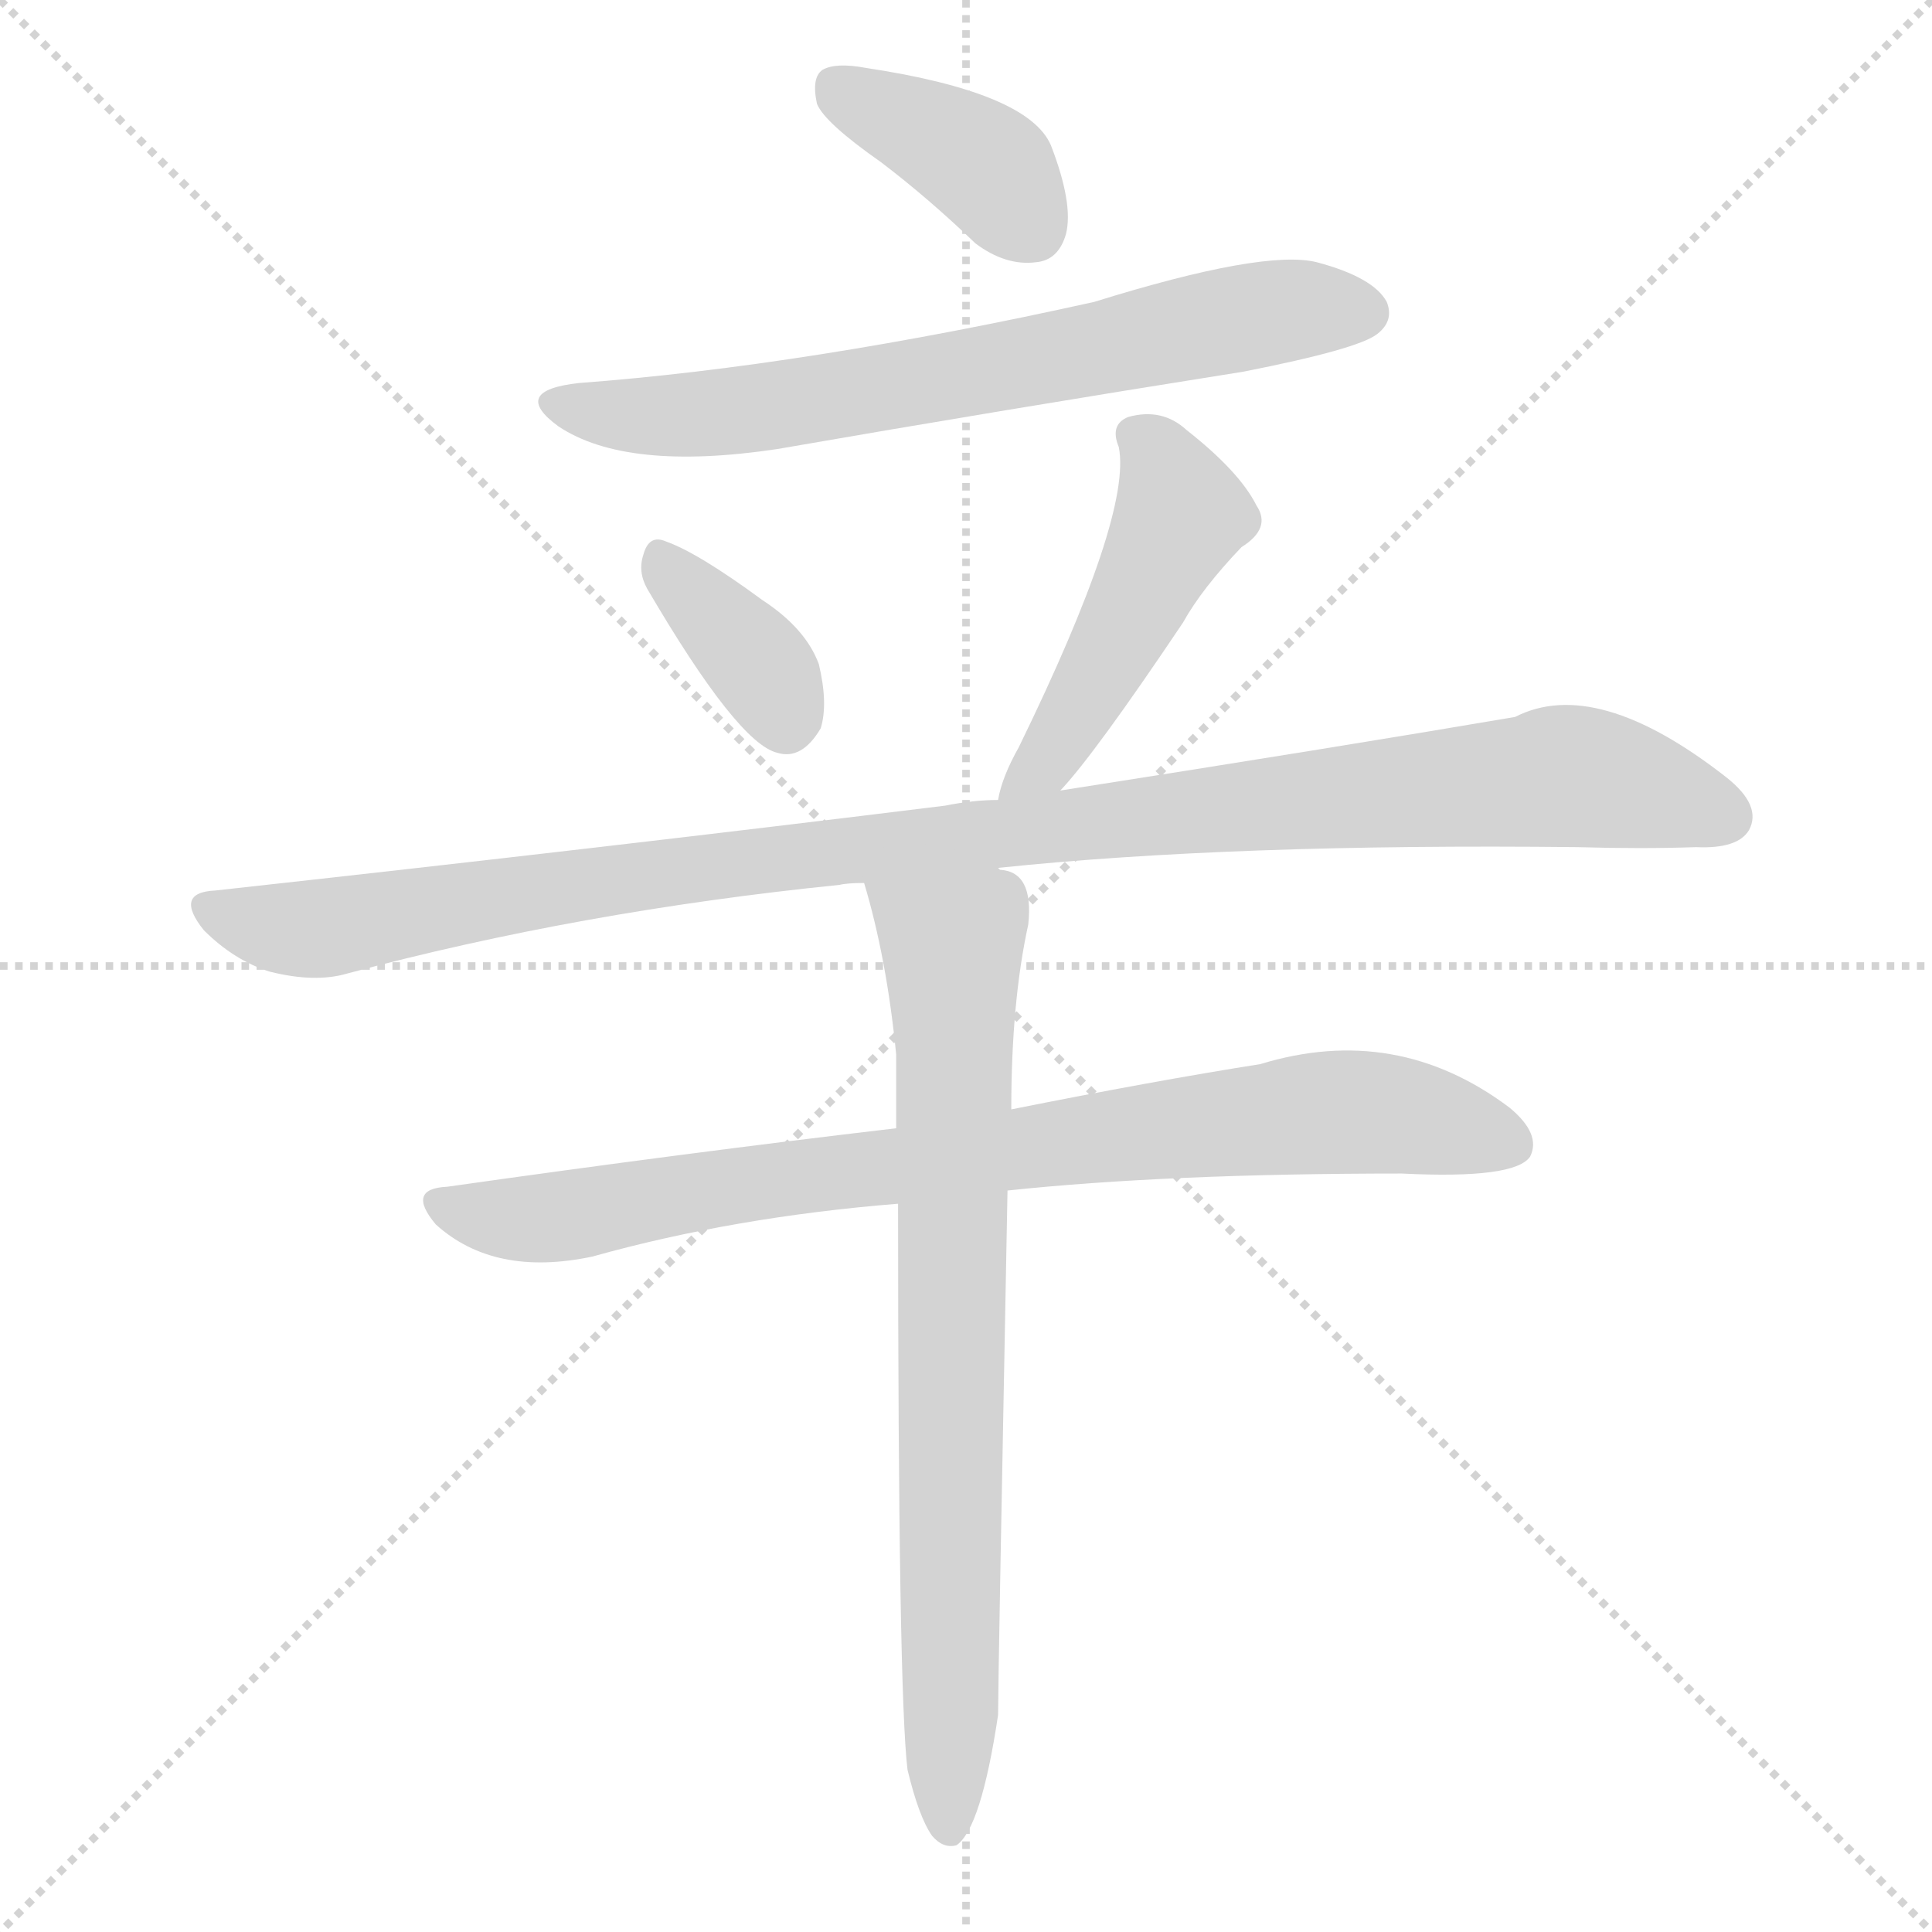
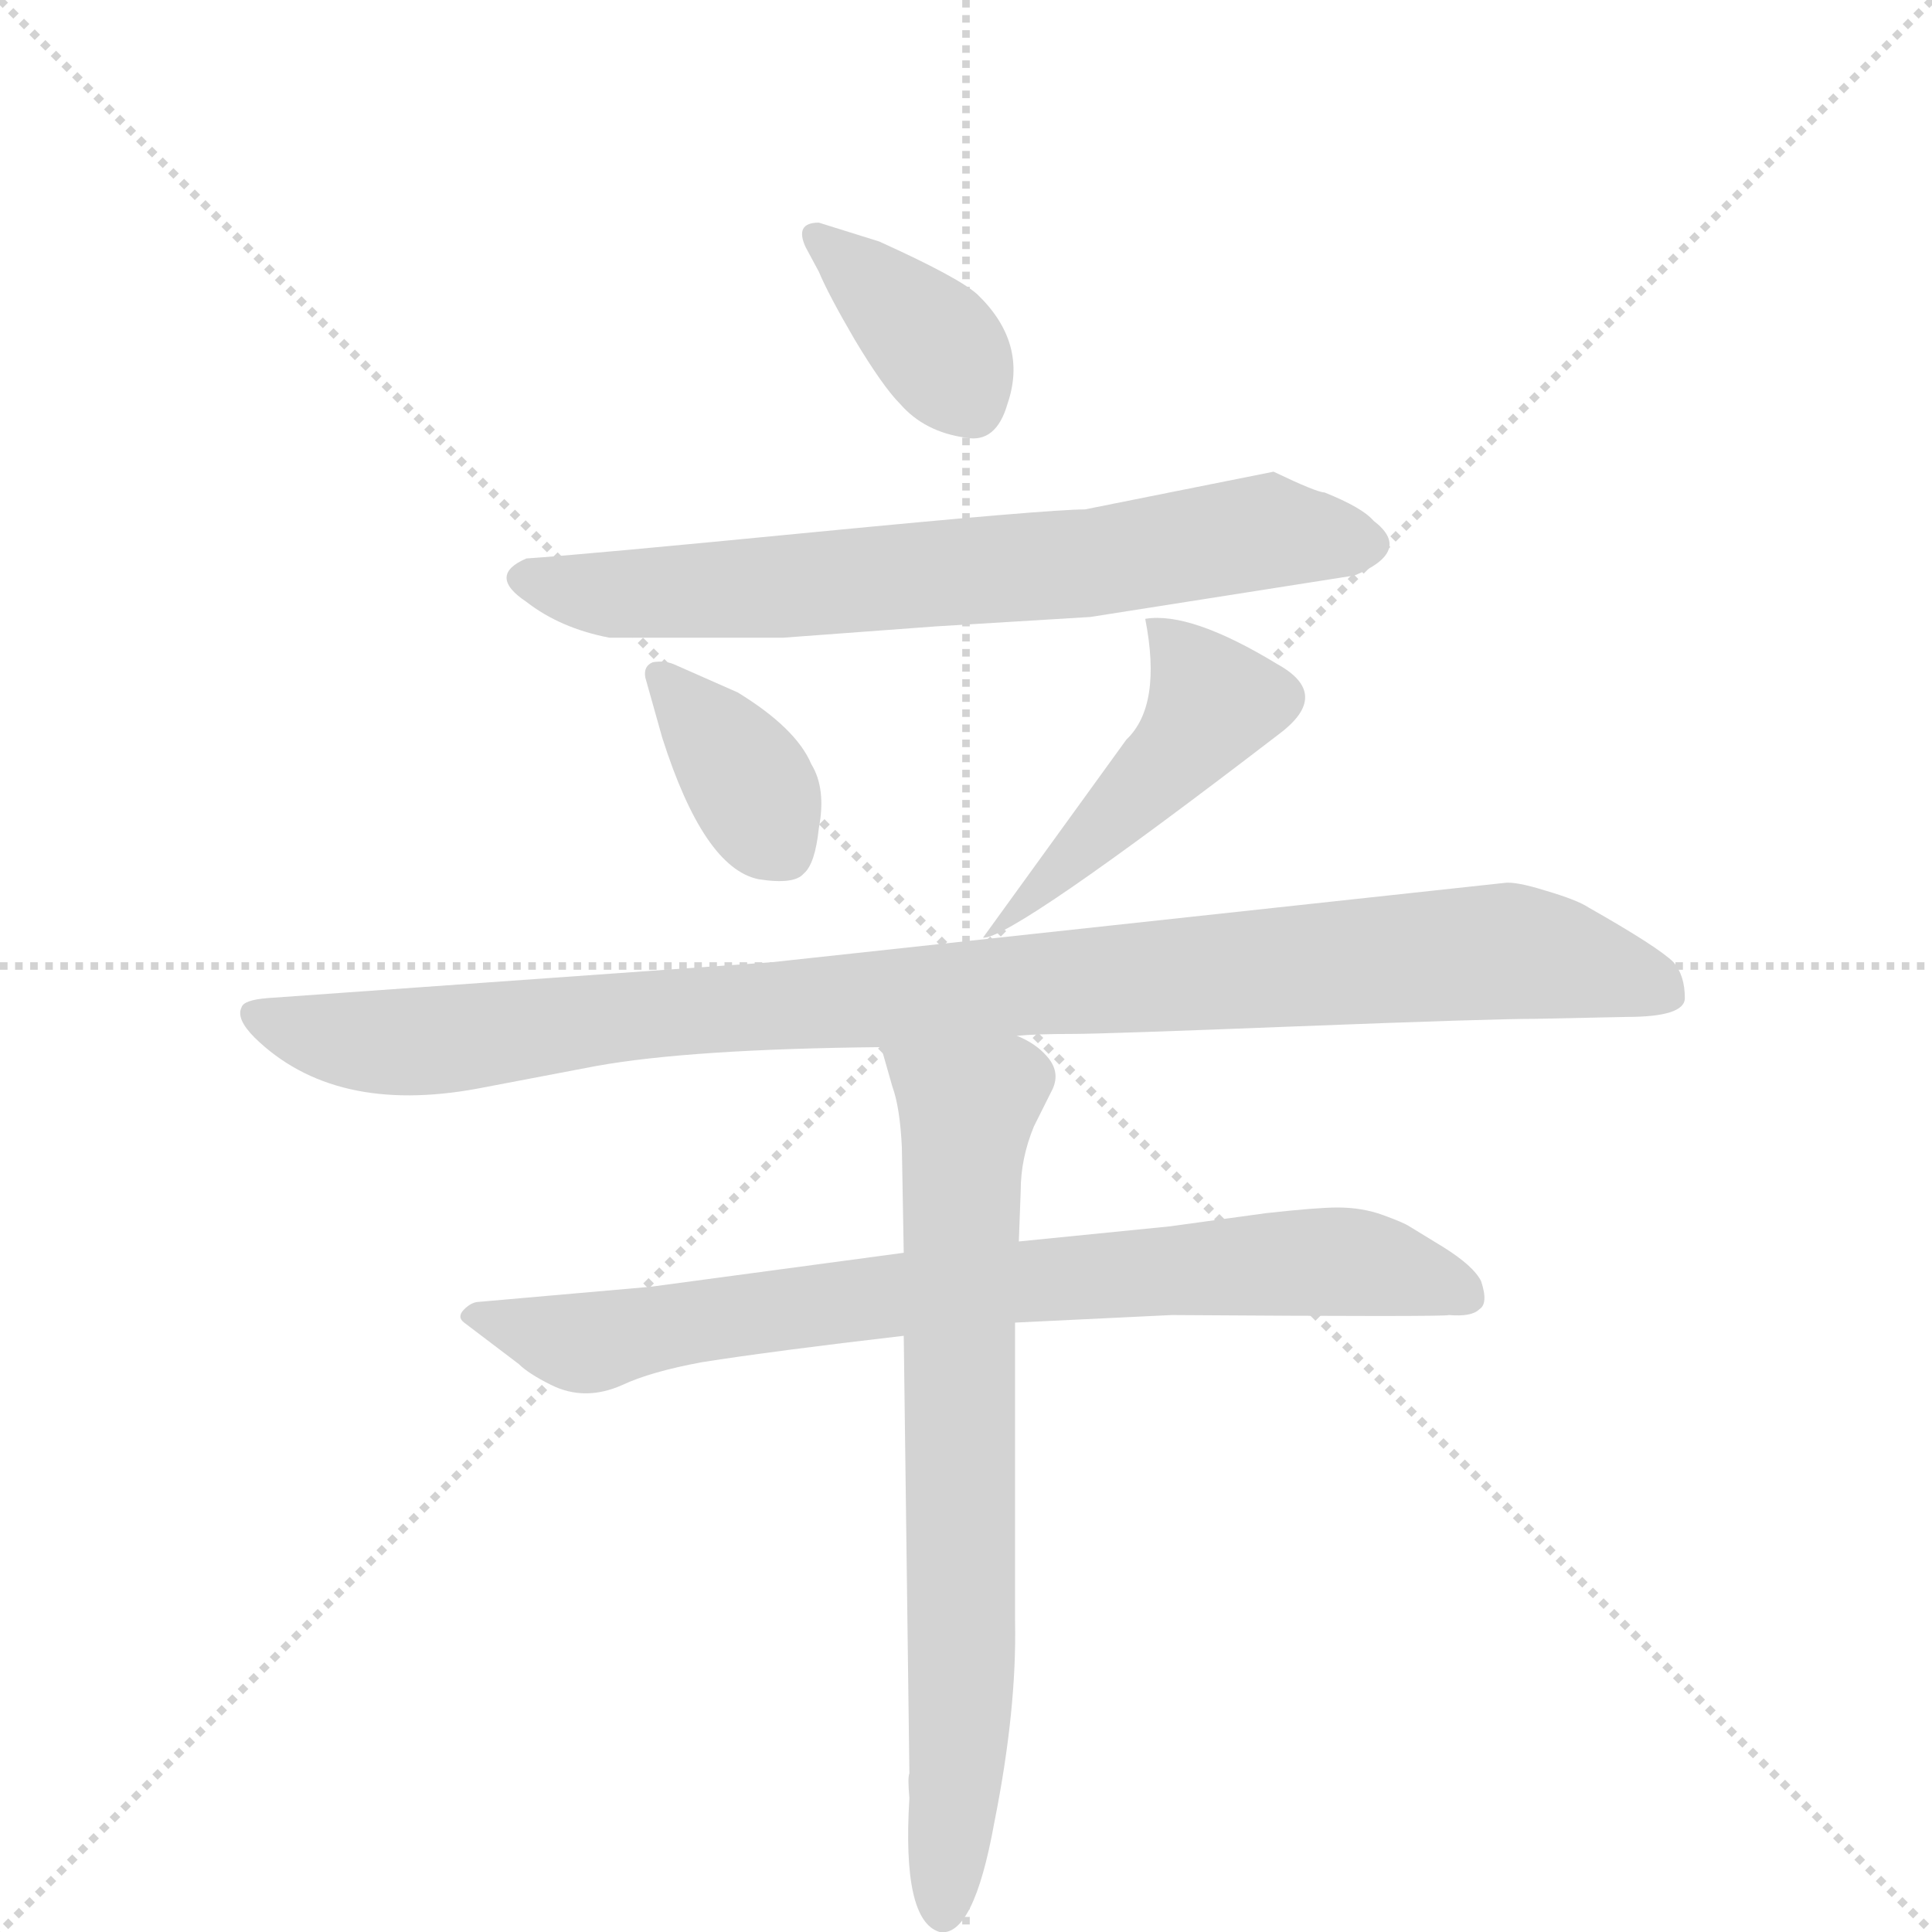
<svg xmlns="http://www.w3.org/2000/svg" version="1.1" viewBox="0 0 1024 1024">
  <g stroke="lightgray" stroke-dasharray="1,1" stroke-width="1" transform="scale(4, 4)">
    <line x1="0" y1="0" x2="256" y2="256" />
    <line x1="256" y1="0" x2="0" y2="256" />
    <line x1="128" y1="0" x2="128" y2="256" />
    <line x1="0" y1="128" x2="256" y2="128" />
  </g>
-   <g transform="scale(1, -1) translate(0, -900)">
+   <g transform="scale(1, -1) translate(0, -860)">
    <style type="text/css">
      
        @keyframes keyframes0 {
          from {
            stroke: blue;
-             stroke-dashoffset: 387;
-             stroke-width: 128;
-           }
-           56% {
+             stroke-dashoffset: 372;
+             stroke-width: 128;
+           }
+           55% {
            animation-timing-function: step-end;
            stroke: blue;
            stroke-dashoffset: 0;
            stroke-width: 128;
          }
          to {
            stroke: black;
            stroke-width: 1024;
          }
        }
        #make-me-a-hanzi-animation-0 {
-           animation: keyframes0 0.565s both;
+           animation: keyframes0 0.553s both;
          animation-delay: 0s;
          animation-timing-function: linear;
        }
      
        @keyframes keyframes1 {
          from {
            stroke: blue;
-             stroke-dashoffset: 686;
-             stroke-width: 128;
-           }
-           69% {
+             stroke-dashoffset: 701;
+             stroke-width: 128;
+           }
+           70% {
            animation-timing-function: step-end;
            stroke: blue;
            stroke-dashoffset: 0;
            stroke-width: 128;
          }
          to {
            stroke: black;
            stroke-width: 1024;
          }
        }
        #make-me-a-hanzi-animation-1 {
-           animation: keyframes1 0.808s both;
-           animation-delay: 0.565s;
+           animation: keyframes1 0.82s both;
+           animation-delay: 0.553s;
          animation-timing-function: linear;
        }
      
        @keyframes keyframes2 {
          from {
            stroke: blue;
-             stroke-dashoffset: 360;
-             stroke-width: 128;
-           }
-           54% {
+             stroke-dashoffset: 370;
+             stroke-width: 128;
+           }
+           55% {
            animation-timing-function: step-end;
            stroke: blue;
            stroke-dashoffset: 0;
            stroke-width: 128;
          }
          to {
            stroke: black;
            stroke-width: 1024;
          }
        }
        #make-me-a-hanzi-animation-2 {
-           animation: keyframes2 0.543s both;
+           animation: keyframes2 0.551s both;
          animation-delay: 1.373s;
          animation-timing-function: linear;
        }
      
        @keyframes keyframes3 {
          from {
            stroke: blue;
-             stroke-dashoffset: 479;
-             stroke-width: 128;
-           }
-           61% {
+             stroke-dashoffset: 468;
+             stroke-width: 128;
+           }
+           60% {
            animation-timing-function: step-end;
            stroke: blue;
            stroke-dashoffset: 0;
            stroke-width: 128;
          }
          to {
            stroke: black;
            stroke-width: 1024;
          }
        }
        #make-me-a-hanzi-animation-3 {
-           animation: keyframes3 0.64s both;
-           animation-delay: 1.916s;
+           animation: keyframes3 0.631s both;
+           animation-delay: 1.924s;
          animation-timing-function: linear;
        }
      
        @keyframes keyframes4 {
          from {
            stroke: blue;
-             stroke-dashoffset: 1068;
-             stroke-width: 128;
-           }
-           78% {
+             stroke-dashoffset: 1007;
+             stroke-width: 128;
+           }
+           77% {
            animation-timing-function: step-end;
            stroke: blue;
            stroke-dashoffset: 0;
            stroke-width: 128;
          }
          to {
            stroke: black;
            stroke-width: 1024;
          }
        }
        #make-me-a-hanzi-animation-4 {
-           animation: keyframes4 1.119s both;
-           animation-delay: 2.556s;
+           animation: keyframes4 1.069s both;
+           animation-delay: 2.555s;
          animation-timing-function: linear;
        }
      
        @keyframes keyframes5 {
          from {
            stroke: blue;
-             stroke-dashoffset: 831;
-             stroke-width: 128;
-           }
-           73% {
+             stroke-dashoffset: 787;
+             stroke-width: 128;
+           }
+           72% {
            animation-timing-function: step-end;
            stroke: blue;
            stroke-dashoffset: 0;
            stroke-width: 128;
          }
          to {
            stroke: black;
            stroke-width: 1024;
          }
        }
        #make-me-a-hanzi-animation-5 {
-           animation: keyframes5 0.926s both;
-           animation-delay: 3.675s;
+           animation: keyframes5 0.89s both;
+           animation-delay: 3.625s;
          animation-timing-function: linear;
        }
      
        @keyframes keyframes6 {
          from {
            stroke: blue;
-             stroke-dashoffset: 771;
-             stroke-width: 128;
-           }
-           72% {
+             stroke-dashoffset: 729;
+             stroke-width: 128;
+           }
+           70% {
            animation-timing-function: step-end;
            stroke: blue;
            stroke-dashoffset: 0;
            stroke-width: 128;
          }
          to {
            stroke: black;
            stroke-width: 1024;
          }
        }
        #make-me-a-hanzi-animation-6 {
-           animation: keyframes6 0.877s both;
-           animation-delay: 4.601s;
+           animation: keyframes6 0.843s both;
+           animation-delay: 4.515s;
          animation-timing-function: linear;
        }
      
    </style>
-     <path d="M 467 814 Q 492 795 517 771 Q 533 759 549 761 Q 561 762 565 776 Q 569 792 557 823 Q 545 851 459 864 Q 443 867 436 863 Q 430 859 433 845 Q 437 835 467 814 Z" fill="lightgray" />
-     <path d="M 307 697 Q 270 693 296 674 Q 332 650 412 662 Q 533 683 659 703 Q 720 715 730 723 Q 739 730 735 740 Q 728 753 698 761 Q 670 768 580 740 Q 427 706 307 697 Z" fill="lightgray" />
-     <path d="M 343 588 Q 391 506 412 501 Q 425 497 435 514 Q 439 527 434 548 Q 427 567 404 582 Q 370 607 353 613 Q 344 617 341 606 Q 338 597 343 588 Z" fill="lightgray" />
-     <path d="M 562 481 Q 580 500 627 570 Q 637 588 658 610 Q 674 620 666 632 Q 657 650 629 672 Q 616 684 598 679 Q 588 675 593 663 Q 600 627 540 504 Q 531 488 529 476 C 522 447 542 459 562 481 Z" fill="lightgray" />
-     <path d="M 529 440 Q 653 453 836 451 Q 870 450 899 451 Q 921 450 927 460 Q 934 473 915 488 Q 846 542 803 520 Q 709 504 562 481 L 529 476 Q 516 476 501 473 Q 323 451 114 428 Q 92 427 108 407 Q 124 391 143 385 Q 167 379 184 384 Q 307 417 445 431 Q 449 432 458 432 L 529 440 Z" fill="lightgray" />
-     <path d="M 534 269 Q 619 278 743 278 Q 803 275 811 287 Q 817 299 800 313 Q 740 358 668 336 Q 611 327 536 312 L 475 302 Q 364 289 237 271 Q 215 270 231 251 Q 262 223 314 234 Q 389 255 476 262 L 534 269 Z" fill="lightgray" />
-     <path d="M 481 -38 Q 487 -63 494 -73 Q 500 -80 507 -78 Q 520 -69 529 -9 Q 529 9 534 269 L 536 312 Q 536 369 545 410 Q 548 438 530 439 L 529 440 C 504 456 450 461 458 432 Q 470 392 475 341 Q 475 323 475 302 L 476 262 Q 476 3 481 -38 Z" fill="lightgray" />
+     <path d="M 434 716 Q 439 704 453 680 Q 468 655 477 646 Q 490 631 512 628 Q 528 625 534 646 Q 545 678 518 704 Q 508 713 466 732 L 434 742 Q 421 742 427 729 L 434 716 Z" fill="lightgray" />
+     <path d="M 578 533 L 718 555 Q 749 568 728 584 Q 722 591 702 599 Q 698 599 675 610 L 575 590 Q 556 590 432 578 Q 309 566 279 564 Q 258 555 279 541 Q 297 527 323 522 L 415 522 L 496 528 Q 562 532 578 533 Z" fill="lightgray" />
+     <path d="M 357 508 Q 352 510 346 509 Q 341 507 342 501 L 351 469 Q 373 400 402 394 Q 421 391 426 397 Q 432 402 434 421 Q 438 442 430 455 Q 422 474 391 493 L 357 508 Z" fill="lightgray" />
+     <path d="M 607 532 Q 616 486 597 468 L 521 363 Q 536 362 678 471 Q 706 492 677 508 Q 631 536 607 532 Z" fill="lightgray" />
+     <path d="M 539 311 Q 549 312 569 312 Q 585 312 687 316 Q 790 320 814 320 L 862 321 Q 893 321 893 331 Q 893 343 887 350 Q 879 358 842 379 Q 836 383 819 388 Q 803 393 797 392 L 409 350 L 142 331 Q 129 330 128 326 Q 125 320 135 310 Q 177 269 253 283 L 316 295 Q 366 304 467 305 L 539 311 Z" fill="lightgray" />
+     <path d="M 479 196 L 345 178 L 254 170 Q 250 170 246 166 Q 242 162 246 159 L 275 137 Q 280 132 292 126 Q 310 117 330 126 Q 345 133 372 138 Q 410 144 479 152 L 538 159 L 621 163 Q 766 162 768 163 Q 780 162 784 166 Q 789 169 785 181 Q 781 189 765 199 L 747 210 Q 744 212 733 216 Q 722 220 709 220 Q 698 220 671 217 L 620 210 L 540 202 L 479 196 Z" fill="lightgray" />
+     <path d="M 467 305 L 473 284 Q 477 273 478 252 L 479 196 L 479 152 L 482 -80 Q 481 -82 482 -93 Q 478 -158 498 -164 Q 516 -167 527 -106 Q 539 -46 538 1 L 538 159 L 540 202 L 541 229 Q 541 246 548 263 L 558 283 Q 562 292 555 300 Q 549 307 539 311 C 513 327 459 334 467 305 Z" fill="lightgray" />
    <clipPath id="make-me-a-hanzi-clip-0">
-       <path d="M 467 814 Q 492 795 517 771 Q 533 759 549 761 Q 561 762 565 776 Q 569 792 557 823 Q 545 851 459 864 Q 443 867 436 863 Q 430 859 433 845 Q 437 835 467 814 Z" />
-     </clipPath>
-     <path clip-path="url(#make-me-a-hanzi-clip-0)" d="M 443 855 L 514 818 L 547 779" fill="none" id="make-me-a-hanzi-animation-0" stroke-dasharray="259 518" stroke-linecap="round" />
+       <path d="M 434 716 Q 439 704 453 680 Q 468 655 477 646 Q 490 631 512 628 Q 528 625 534 646 Q 545 678 518 704 Q 508 713 466 732 L 434 742 Q 421 742 427 729 L 434 716 Z" />
+     </clipPath>
+     <path clip-path="url(#make-me-a-hanzi-clip-0)" d="M 437 732 L 498 676 L 515 647" fill="none" id="make-me-a-hanzi-animation-0" stroke-dasharray="244 488" stroke-linecap="round" />
    <clipPath id="make-me-a-hanzi-clip-1">
-       <path d="M 307 697 Q 270 693 296 674 Q 332 650 412 662 Q 533 683 659 703 Q 720 715 730 723 Q 739 730 735 740 Q 728 753 698 761 Q 670 768 580 740 Q 427 706 307 697 Z" />
-     </clipPath>
-     <path clip-path="url(#make-me-a-hanzi-clip-1)" d="M 299 687 L 339 679 L 382 681 L 676 735 L 723 734" fill="none" id="make-me-a-hanzi-animation-1" stroke-dasharray="558 1116" stroke-linecap="round" />
+       <path d="M 578 533 L 718 555 Q 749 568 728 584 Q 722 591 702 599 Q 698 599 675 610 L 575 590 Q 556 590 432 578 Q 309 566 279 564 Q 258 555 279 541 Q 297 527 323 522 L 415 522 L 496 528 Q 562 532 578 533 Z" />
+     </clipPath>
+     <path clip-path="url(#make-me-a-hanzi-clip-1)" d="M 280 553 L 320 545 L 407 548 L 573 561 L 673 579 L 721 570" fill="none" id="make-me-a-hanzi-animation-1" stroke-dasharray="573 1146" stroke-linecap="round" />
    <clipPath id="make-me-a-hanzi-clip-2">
-       <path d="M 343 588 Q 391 506 412 501 Q 425 497 435 514 Q 439 527 434 548 Q 427 567 404 582 Q 370 607 353 613 Q 344 617 341 606 Q 338 597 343 588 Z" />
-     </clipPath>
-     <path clip-path="url(#make-me-a-hanzi-clip-2)" d="M 352 600 L 402 548 L 416 519" fill="none" id="make-me-a-hanzi-animation-2" stroke-dasharray="232 464" stroke-linecap="round" />
+       <path d="M 357 508 Q 352 510 346 509 Q 341 507 342 501 L 351 469 Q 373 400 402 394 Q 421 391 426 397 Q 432 402 434 421 Q 438 442 430 455 Q 422 474 391 493 L 357 508 Z" />
+     </clipPath>
+     <path clip-path="url(#make-me-a-hanzi-clip-2)" d="M 351 502 L 392 452 L 416 409" fill="none" id="make-me-a-hanzi-animation-2" stroke-dasharray="242 484" stroke-linecap="round" />
    <clipPath id="make-me-a-hanzi-clip-3">
-       <path d="M 562 481 Q 580 500 627 570 Q 637 588 658 610 Q 674 620 666 632 Q 657 650 629 672 Q 616 684 598 679 Q 588 675 593 663 Q 600 627 540 504 Q 531 488 529 476 C 522 447 542 459 562 481 Z" />
-     </clipPath>
-     <path clip-path="url(#make-me-a-hanzi-clip-3)" d="M 601 669 L 613 660 L 624 624 L 554 495 L 534 482" fill="none" id="make-me-a-hanzi-animation-3" stroke-dasharray="351 702" stroke-linecap="round" />
+       <path d="M 607 532 Q 616 486 597 468 L 521 363 Q 536 362 678 471 Q 706 492 677 508 Q 631 536 607 532 Z" />
+     </clipPath>
+     <path clip-path="url(#make-me-a-hanzi-clip-3)" d="M 612 524 L 622 520 L 643 487 L 630 466 L 532 370" fill="none" id="make-me-a-hanzi-animation-3" stroke-dasharray="340 680" stroke-linecap="round" />
    <clipPath id="make-me-a-hanzi-clip-4">
-       <path d="M 529 440 Q 653 453 836 451 Q 870 450 899 451 Q 921 450 927 460 Q 934 473 915 488 Q 846 542 803 520 Q 709 504 562 481 L 529 476 Q 516 476 501 473 Q 323 451 114 428 Q 92 427 108 407 Q 124 391 143 385 Q 167 379 184 384 Q 307 417 445 431 Q 449 432 458 432 L 529 440 Z" />
-     </clipPath>
-     <path clip-path="url(#make-me-a-hanzi-clip-4)" d="M 111 417 L 166 407 L 423 447 L 831 489 L 914 467" fill="none" id="make-me-a-hanzi-animation-4" stroke-dasharray="940 1880" stroke-linecap="round" />
+       <path d="M 539 311 Q 549 312 569 312 Q 585 312 687 316 Q 790 320 814 320 L 862 321 Q 893 321 893 331 Q 893 343 887 350 Q 879 358 842 379 Q 836 383 819 388 Q 803 393 797 392 L 409 350 L 142 331 Q 129 330 128 326 Q 125 320 135 310 Q 177 269 253 283 L 316 295 Q 366 304 467 305 L 539 311 Z" />
+     </clipPath>
+     <path clip-path="url(#make-me-a-hanzi-clip-4)" d="M 137 323 L 174 310 L 210 307 L 324 321 L 799 356 L 881 335" fill="none" id="make-me-a-hanzi-animation-4" stroke-dasharray="879 1758" stroke-linecap="round" />
    <clipPath id="make-me-a-hanzi-clip-5">
-       <path d="M 534 269 Q 619 278 743 278 Q 803 275 811 287 Q 817 299 800 313 Q 740 358 668 336 Q 611 327 536 312 L 475 302 Q 364 289 237 271 Q 215 270 231 251 Q 262 223 314 234 Q 389 255 476 262 L 534 269 Z" />
-     </clipPath>
-     <path clip-path="url(#make-me-a-hanzi-clip-5)" d="M 234 261 L 256 255 L 302 255 L 456 281 L 709 311 L 743 309 L 802 293" fill="none" id="make-me-a-hanzi-animation-5" stroke-dasharray="703 1406" stroke-linecap="round" />
+       <path d="M 479 196 L 345 178 L 254 170 Q 250 170 246 166 Q 242 162 246 159 L 275 137 Q 280 132 292 126 Q 310 117 330 126 Q 345 133 372 138 Q 410 144 479 152 L 538 159 L 621 163 Q 766 162 768 163 Q 780 162 784 166 Q 789 169 785 181 Q 781 189 765 199 L 747 210 Q 744 212 733 216 Q 722 220 709 220 Q 698 220 671 217 L 620 210 L 540 202 L 479 196 Z" />
+     </clipPath>
+     <path clip-path="url(#make-me-a-hanzi-clip-5)" d="M 253 163 L 311 148 L 489 176 L 696 191 L 730 189 L 777 174" fill="none" id="make-me-a-hanzi-animation-5" stroke-dasharray="659 1318" stroke-linecap="round" />
    <clipPath id="make-me-a-hanzi-clip-6">
-       <path d="M 481 -38 Q 487 -63 494 -73 Q 500 -80 507 -78 Q 520 -69 529 -9 Q 529 9 534 269 L 536 312 Q 536 369 545 410 Q 548 438 530 439 L 529 440 C 504 456 450 461 458 432 Q 470 392 475 341 Q 475 323 475 302 L 476 262 Q 476 3 481 -38 Z" />
-     </clipPath>
-     <path clip-path="url(#make-me-a-hanzi-clip-6)" d="M 466 427 L 505 397 L 503 -69" fill="none" id="make-me-a-hanzi-animation-6" stroke-dasharray="643 1286" stroke-linecap="round" />
+       <path d="M 467 305 L 473 284 Q 477 273 478 252 L 479 196 L 479 152 L 482 -80 Q 481 -82 482 -93 Q 478 -158 498 -164 Q 516 -167 527 -106 Q 539 -46 538 1 L 538 159 L 540 202 L 541 229 Q 541 246 548 263 L 558 283 Q 562 292 555 300 Q 549 307 539 311 C 513 327 459 334 467 305 Z" />
+     </clipPath>
+     <path clip-path="url(#make-me-a-hanzi-clip-6)" d="M 475 301 L 513 269 L 508 174 L 510 -32 L 500 -154" fill="none" id="make-me-a-hanzi-animation-6" stroke-dasharray="601 1202" stroke-linecap="round" />
  </g>
</svg>
